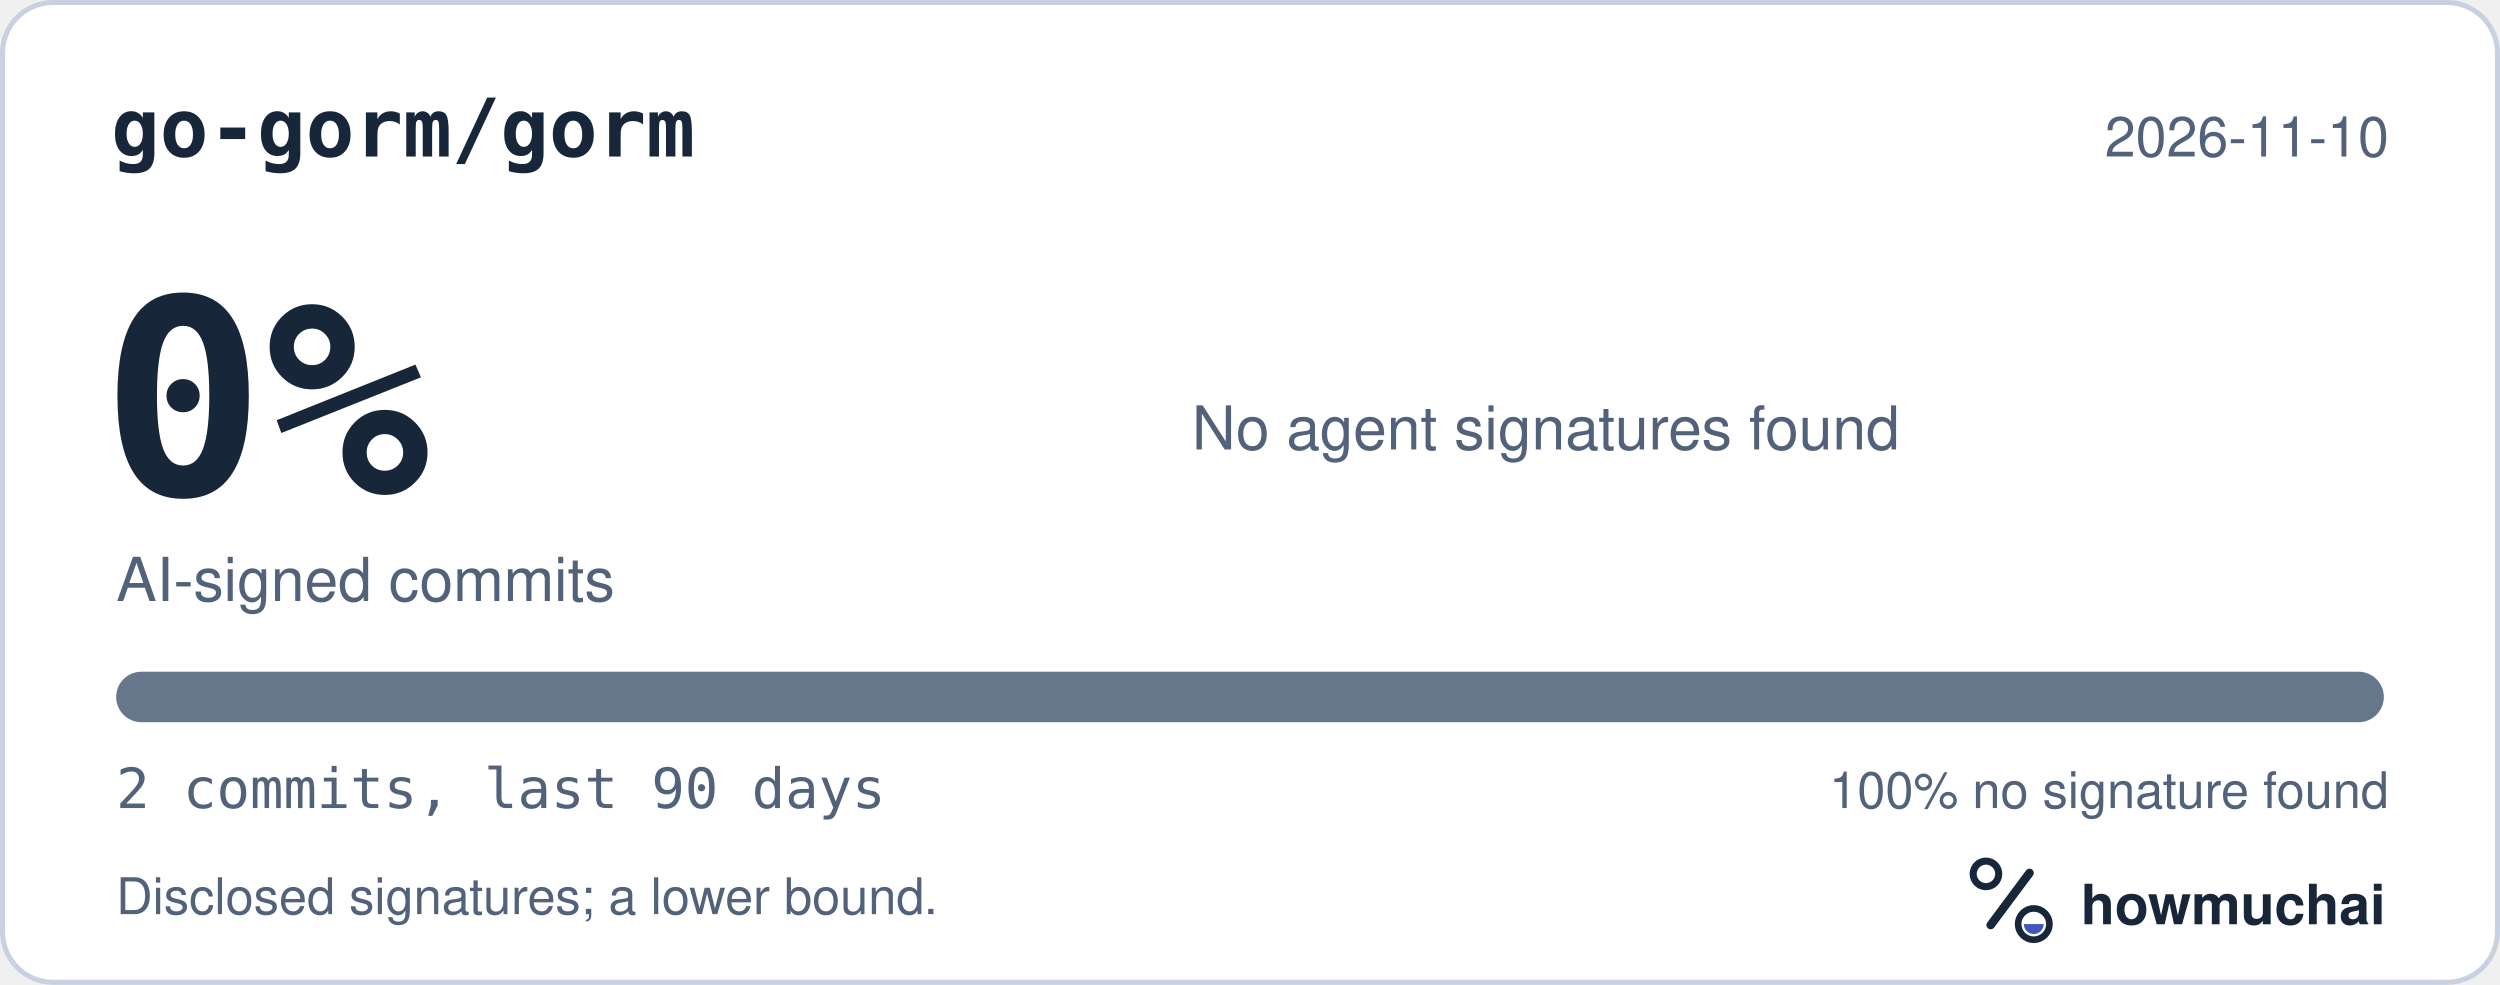
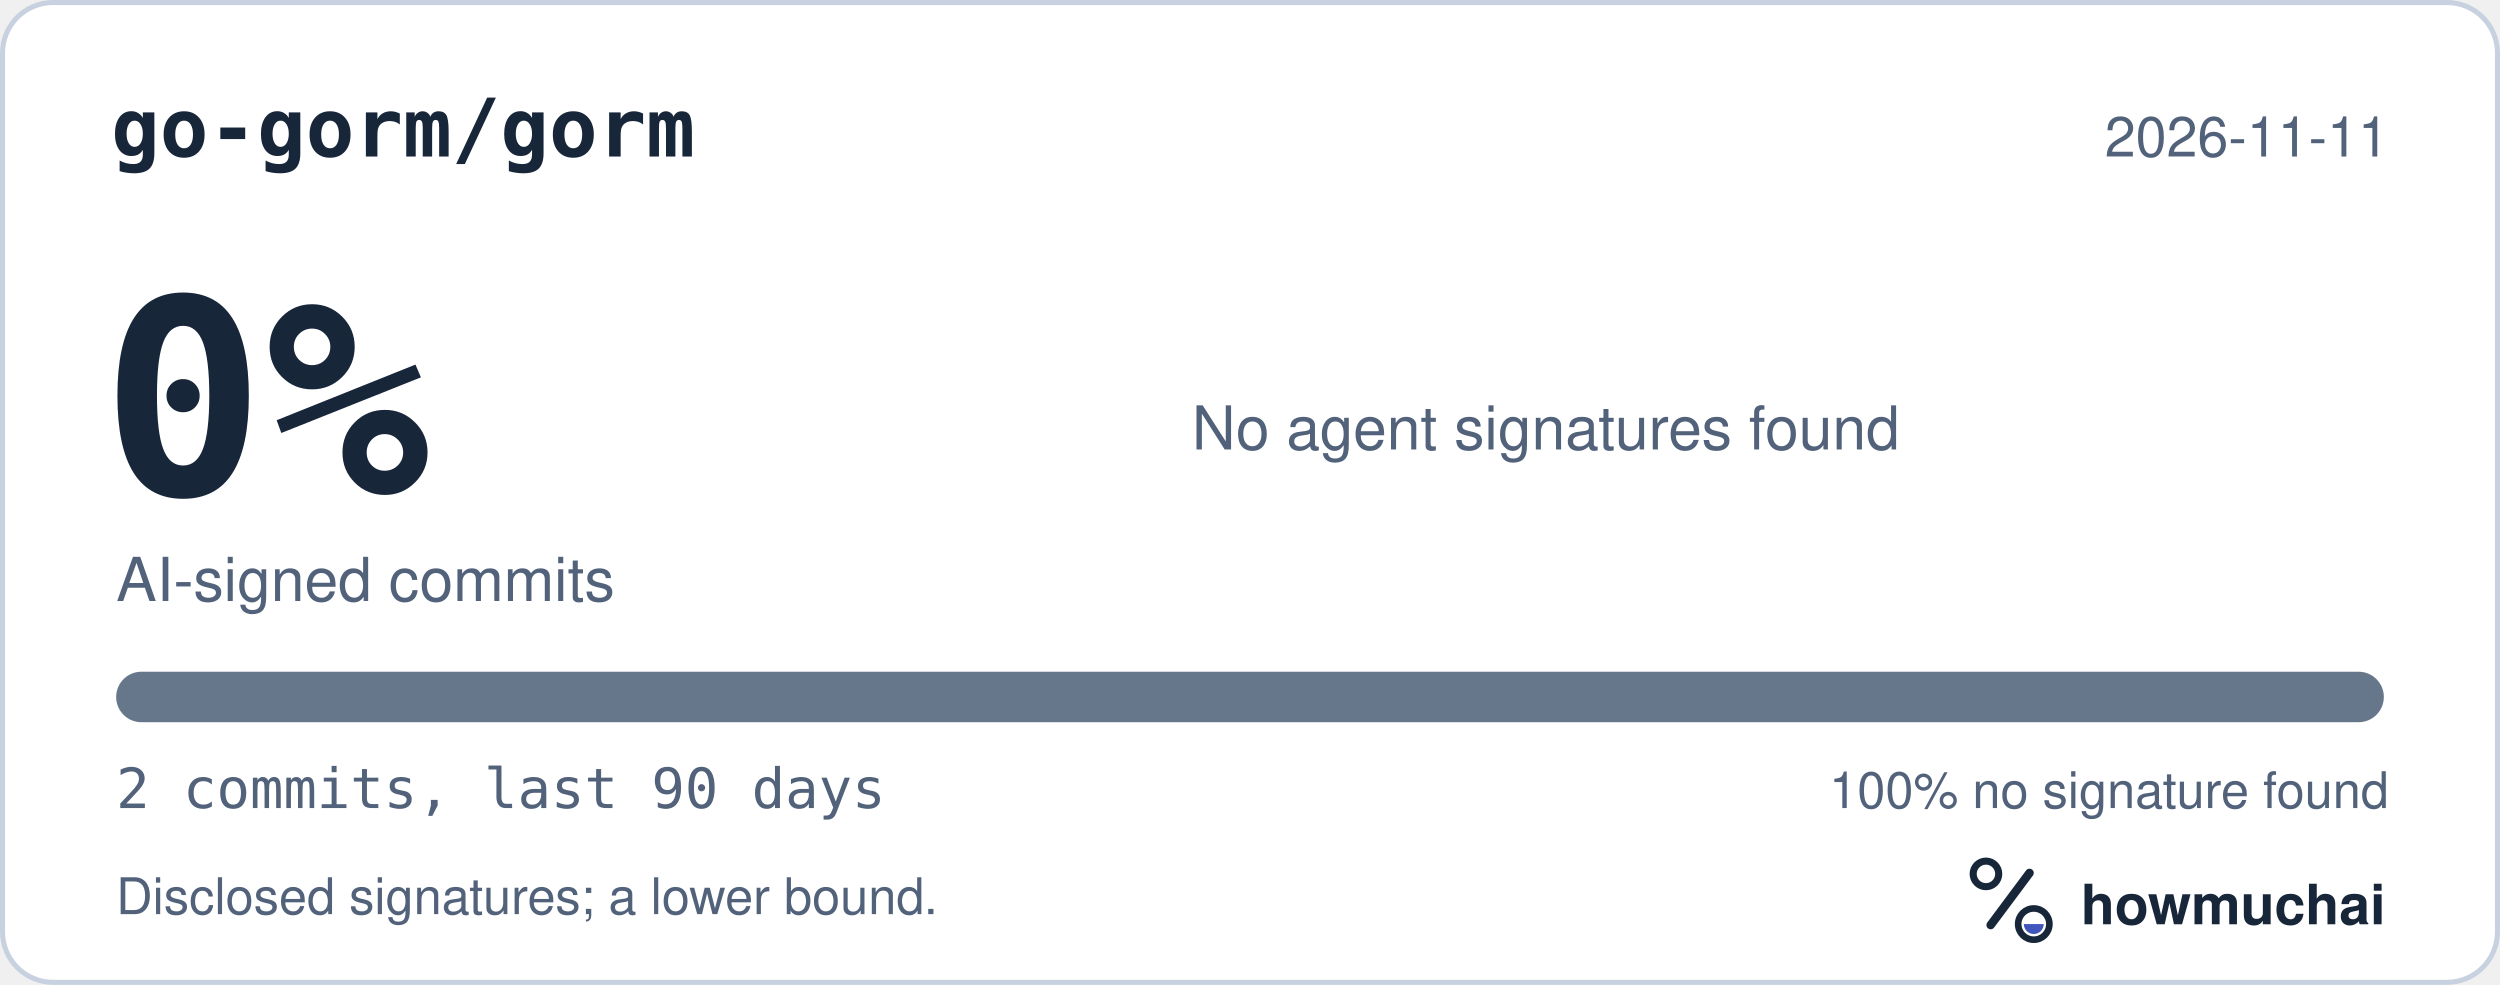
<svg xmlns="http://www.w3.org/2000/svg" width="495" height="195" viewBox="0 0 495 195" role="img" aria-labelledby="hm-t hm-d">
  <rect x="0.5" y="0.5" width="494" height="194" rx="10" fill="#FFFFFF" stroke="#C7D1DF" />
  <text x="22" y="31" fill="#18263A" font-family="ui-monospace, SF Mono, Menlo, Consolas, IBM Plex Mono, monospace" font-size="16" font-weight="600">go-gorm/gorm</text>
-   <text x="473" y="31" fill="#52627A" font-family="-apple-system, BlinkMacSystemFont, Segoe UI, Helvetica, Arial, Fira Sans, sans-serif" font-size="11" text-anchor="end">2026-11-10</text>
+   <text x="473" y="31" fill="#52627A" font-family="-apple-system, BlinkMacSystemFont, Segoe UI, Helvetica, Arial, Fira Sans, sans-serif" font-size="11" text-anchor="end">2026-11-11</text>
  <text x="20" y="98" fill="#18263A" font-family="ui-monospace, SF Mono, Menlo, Consolas, IBM Plex Mono, monospace" font-size="54" font-weight="700">0%</text>
  <text x="23" y="119" fill="#52627A" font-family="-apple-system, BlinkMacSystemFont, Segoe UI, Helvetica, Arial, Fira Sans, sans-serif" font-size="12">AI-signed commits</text>
  <text x="236" y="89" fill="#52627A" font-family="-apple-system, BlinkMacSystemFont, Segoe UI, Helvetica, Arial, Fira Sans, sans-serif" font-size="12">No agent signatures found</text>
  <defs>
    <clipPath id="hm-bar">
      <rect x="23" y="133" width="449" height="10" rx="5" />
    </clipPath>
  </defs>
  <rect x="23" y="133" width="449" height="10" rx="5" fill="#66768B" />
  <g clip-path="url(#hm-bar)" />
  <text x="23" y="160" fill="#52627A" font-family="ui-monospace, SF Mono, Menlo, Consolas, IBM Plex Mono, monospace" font-size="11">2 commits, last 90 days</text>
  <text x="473" y="160" fill="#52627A" font-family="-apple-system, BlinkMacSystemFont, Segoe UI, Helvetica, Arial, Fira Sans, sans-serif" font-size="10" text-anchor="end">100% no signature found</text>
  <text x="23" y="181" fill="#52627A" font-family="-apple-system, BlinkMacSystemFont, Segoe UI, Helvetica, Arial, Fira Sans, sans-serif" font-size="10">Disclosed signatures; a lower bound.</text>
  <g transform="translate(386 166) scale(0.046875)">
    <circle cx="154" cy="150" r="54" fill="none" stroke="#18263A" stroke-width="30" />
    <path d="M174 366 338 146" fill="none" stroke="#18263A" stroke-width="36" stroke-linecap="round" />
    <circle cx="356" cy="362" r="66" fill="none" stroke="#18263A" stroke-width="28" />
    <path d="M314 362a42 42 0 0 0 84 0Z" fill="#4056BC" />
  </g>
  <text x="412" y="183" fill="#18263A" font-family="-apple-system, BlinkMacSystemFont, Segoe UI, Helvetica, Arial, Fira Sans, sans-serif" font-size="11" font-weight="650">howmuchai</text>
</svg>
